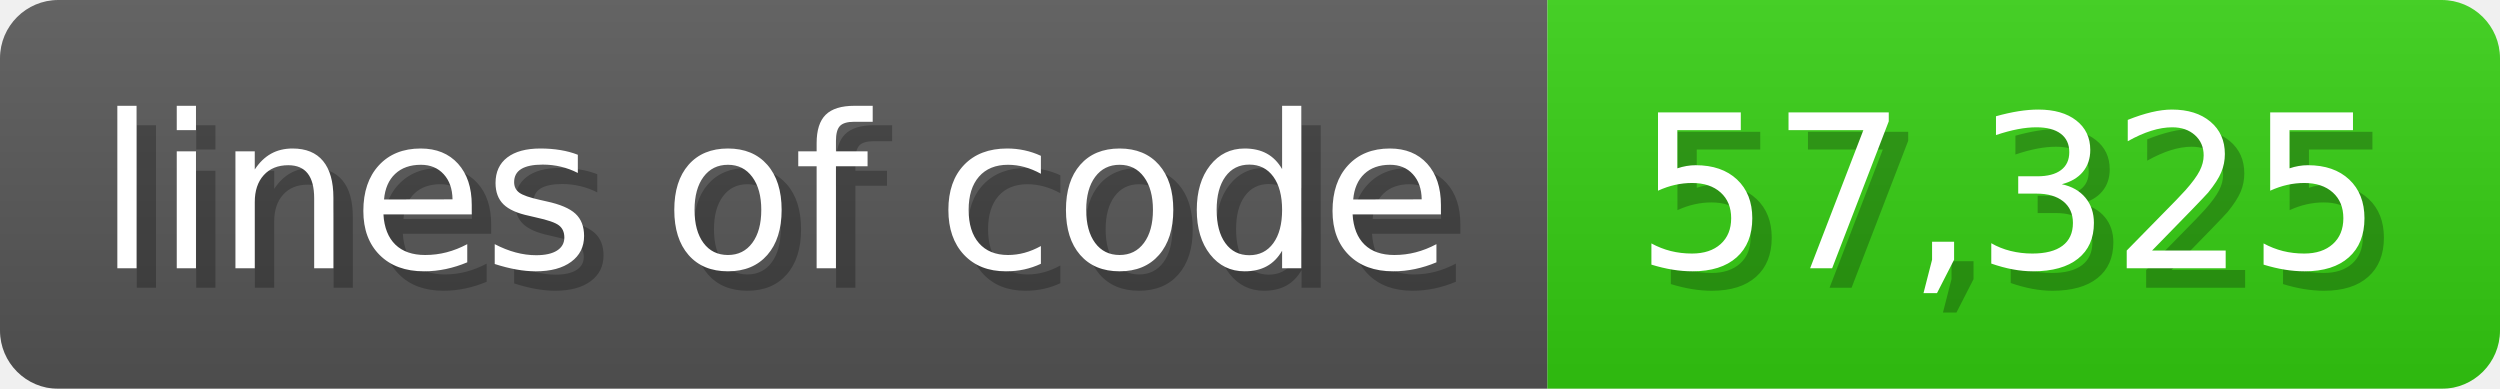
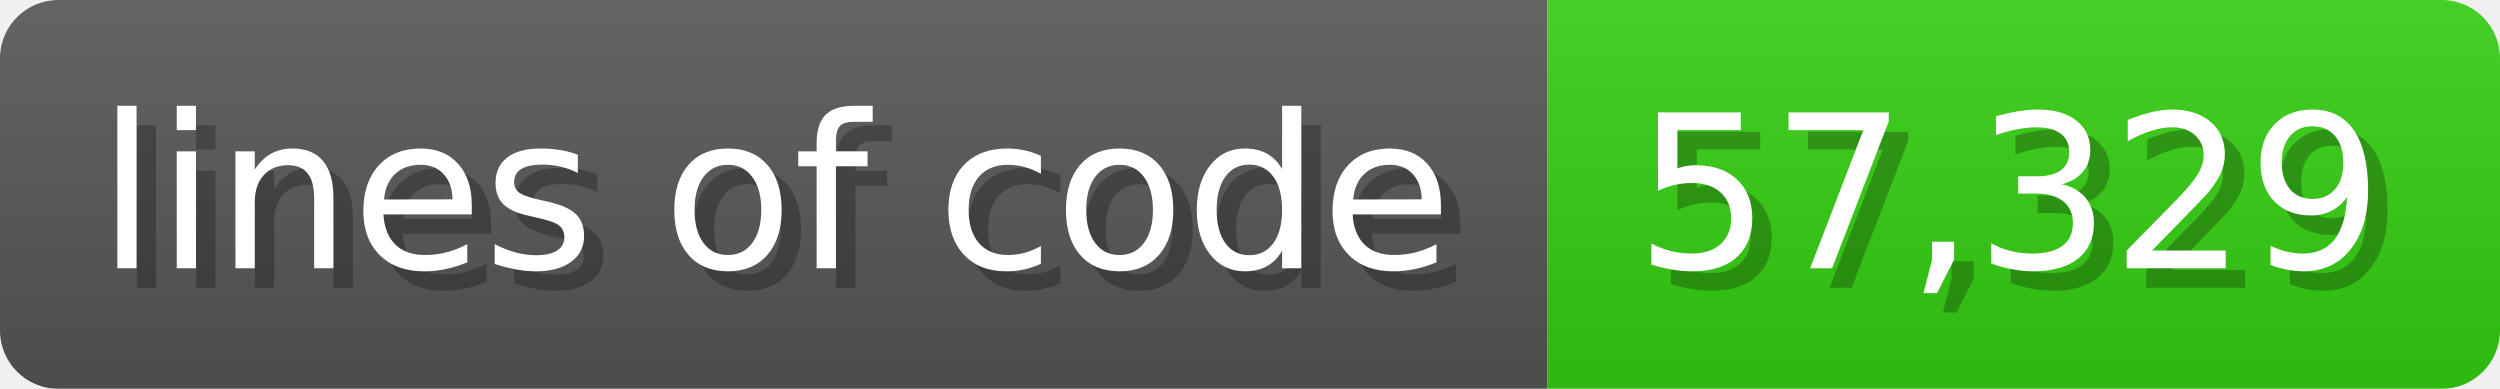
<svg xmlns="http://www.w3.org/2000/svg" width="128.6" height="20" viewBox="0 0 1286 200">
  <linearGradient id="a" x2="0" y2="100%">
    <stop offset="0" stop-opacity=".1" stop-color="#EEE" />
    <stop offset="1" stop-opacity=".1" />
  </linearGradient>
  <mask id="m">
    <rect width="1286" height="200" rx="30" fill="#FFF" />
  </mask>
  <g mask="url(#m)">
    <rect width="796" height="200" fill="#555" />
    <rect width="490" height="200" fill="#3C1" x="796" />
    <rect width="1286" height="200" fill="url(#a)" />
  </g>
  <g fill="#fff" text-anchor="start" font-family="Verdana,DejaVu Sans,sans-serif" font-size="110">
    <text x="60" y="148" textLength="696" fill="#000" opacity="0.25">lines of code</text>
    <text x="50" y="138" textLength="696">lines of code</text>
-     <text x="851" y="148" textLength="390" fill="#000" opacity="0.25">57,325</text>
-     <text x="841" y="138" textLength="390">57,325</text>
+     <text x="851" y="148" textLength="390" fill="#000" opacity="0.25">57,329</text>
+     <text x="841" y="138" textLength="390">57,329</text>
  </g>
</svg>
